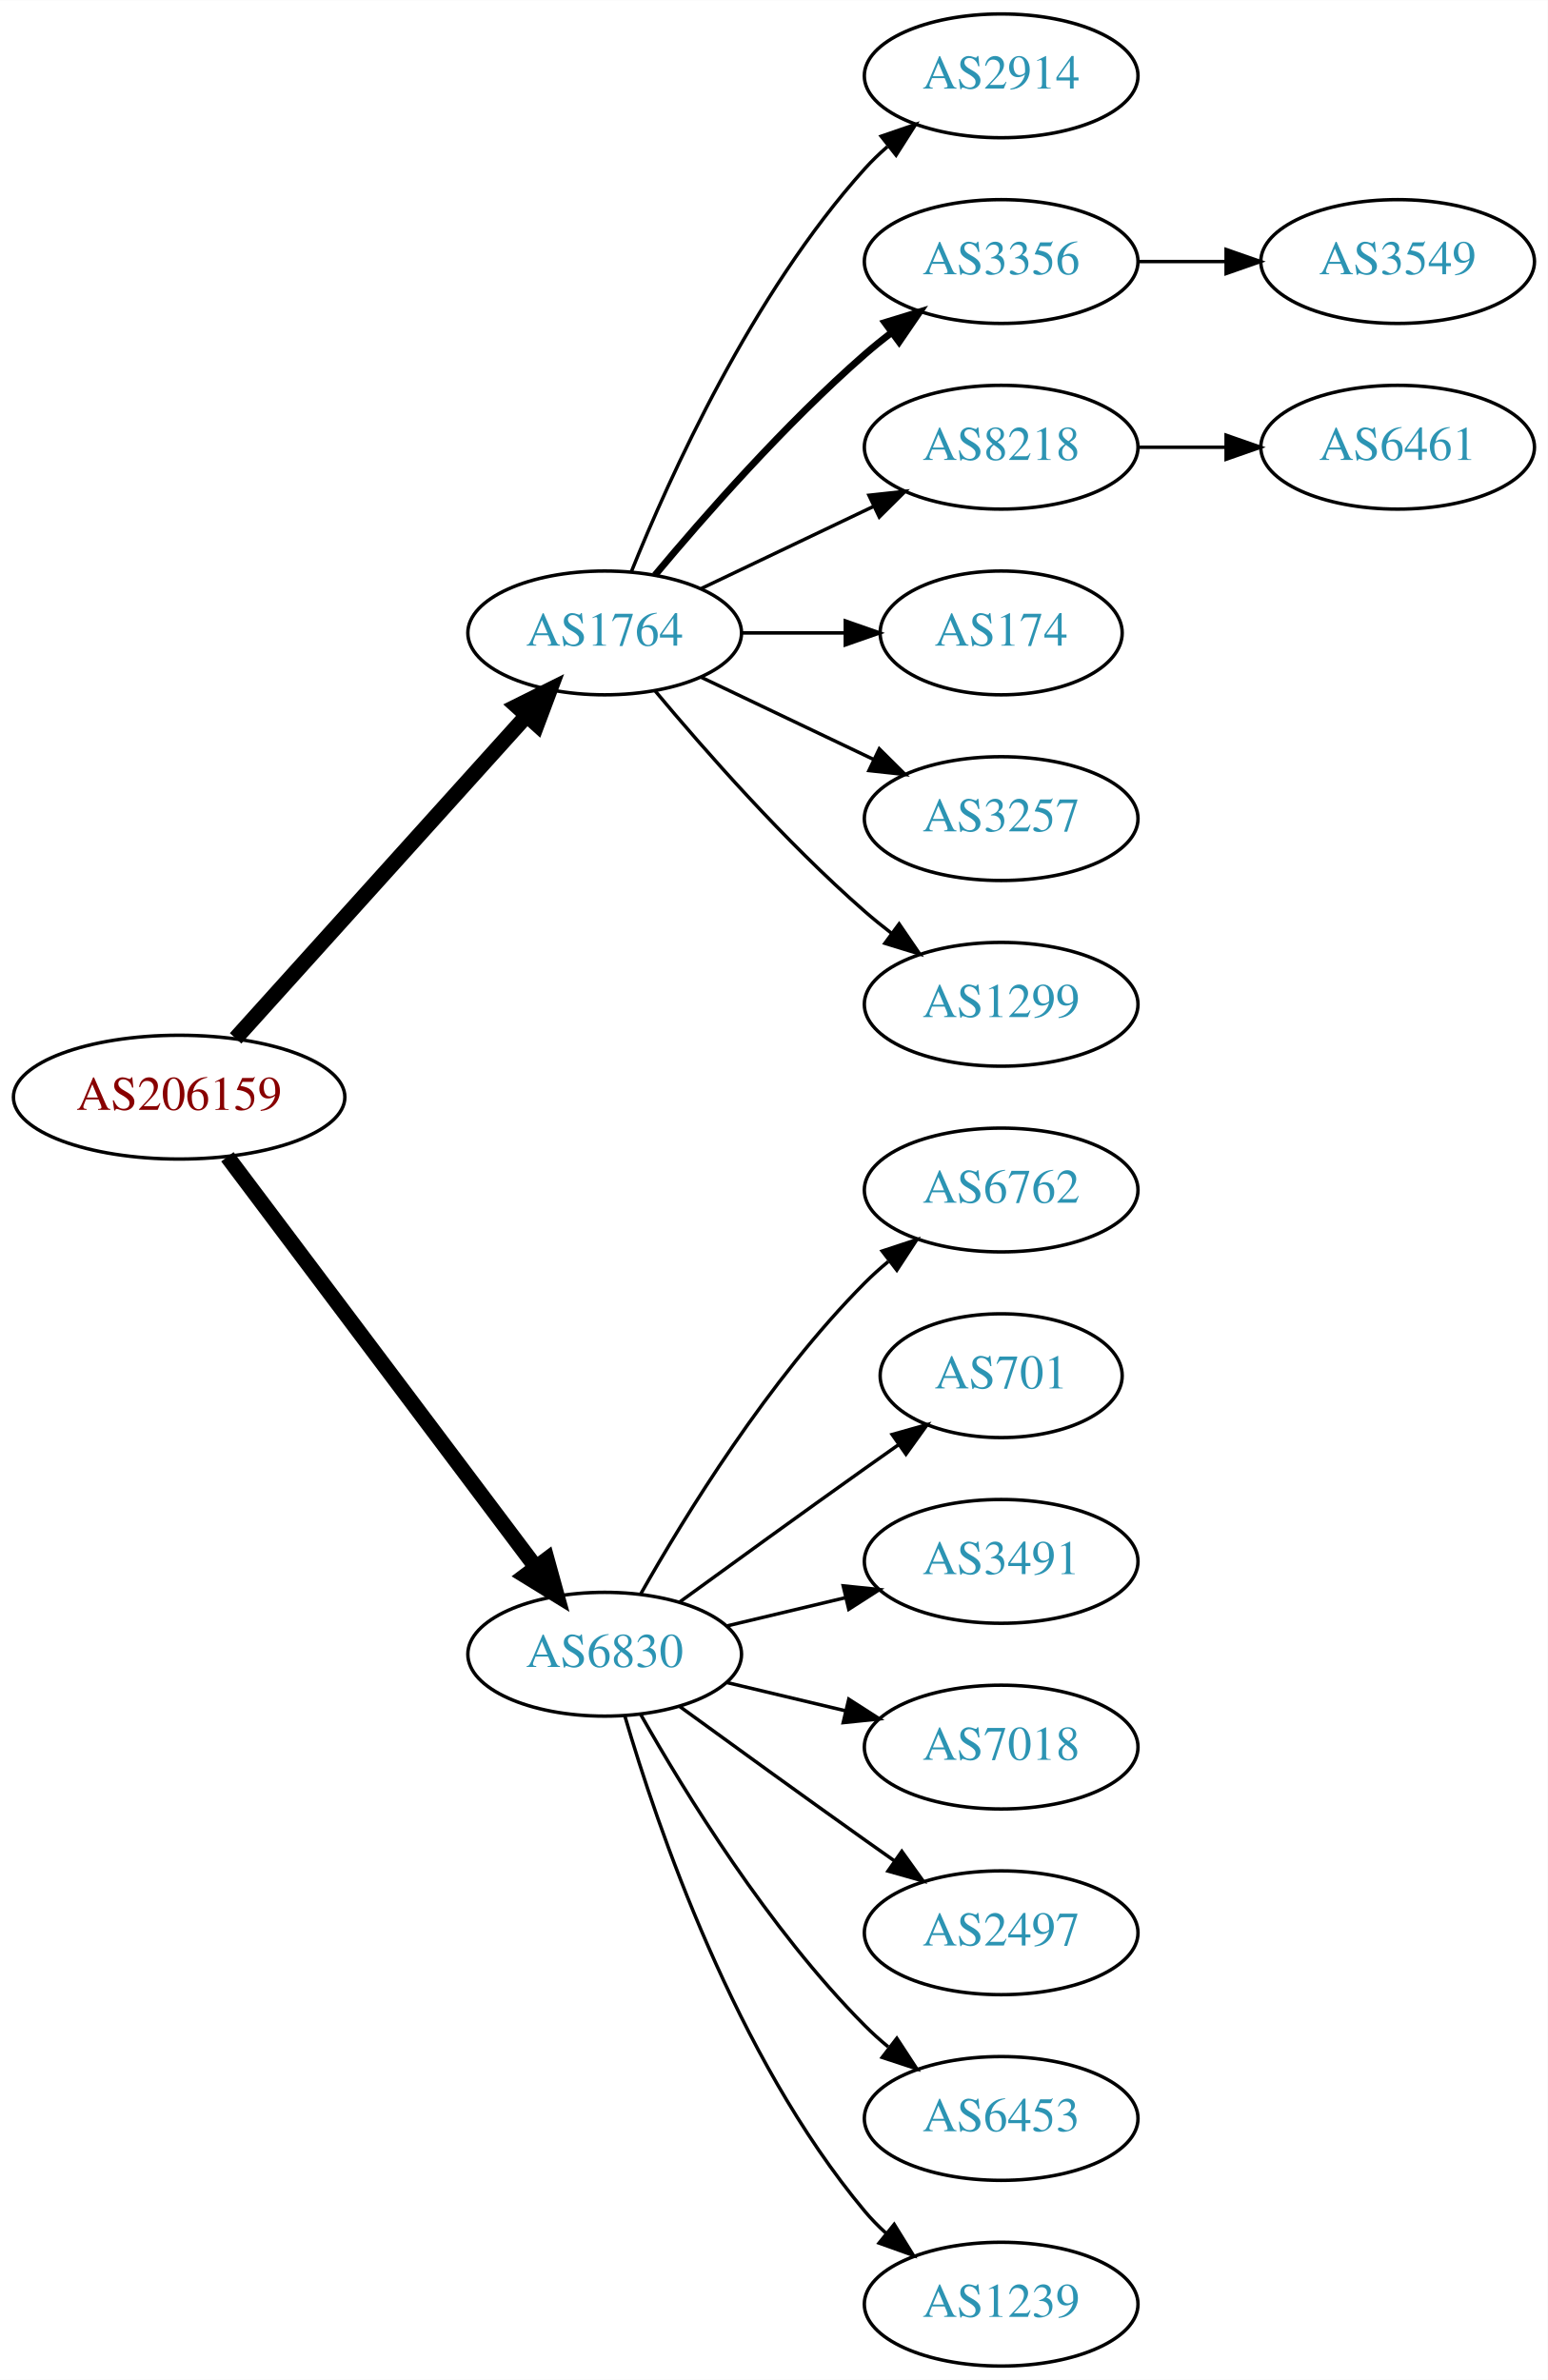
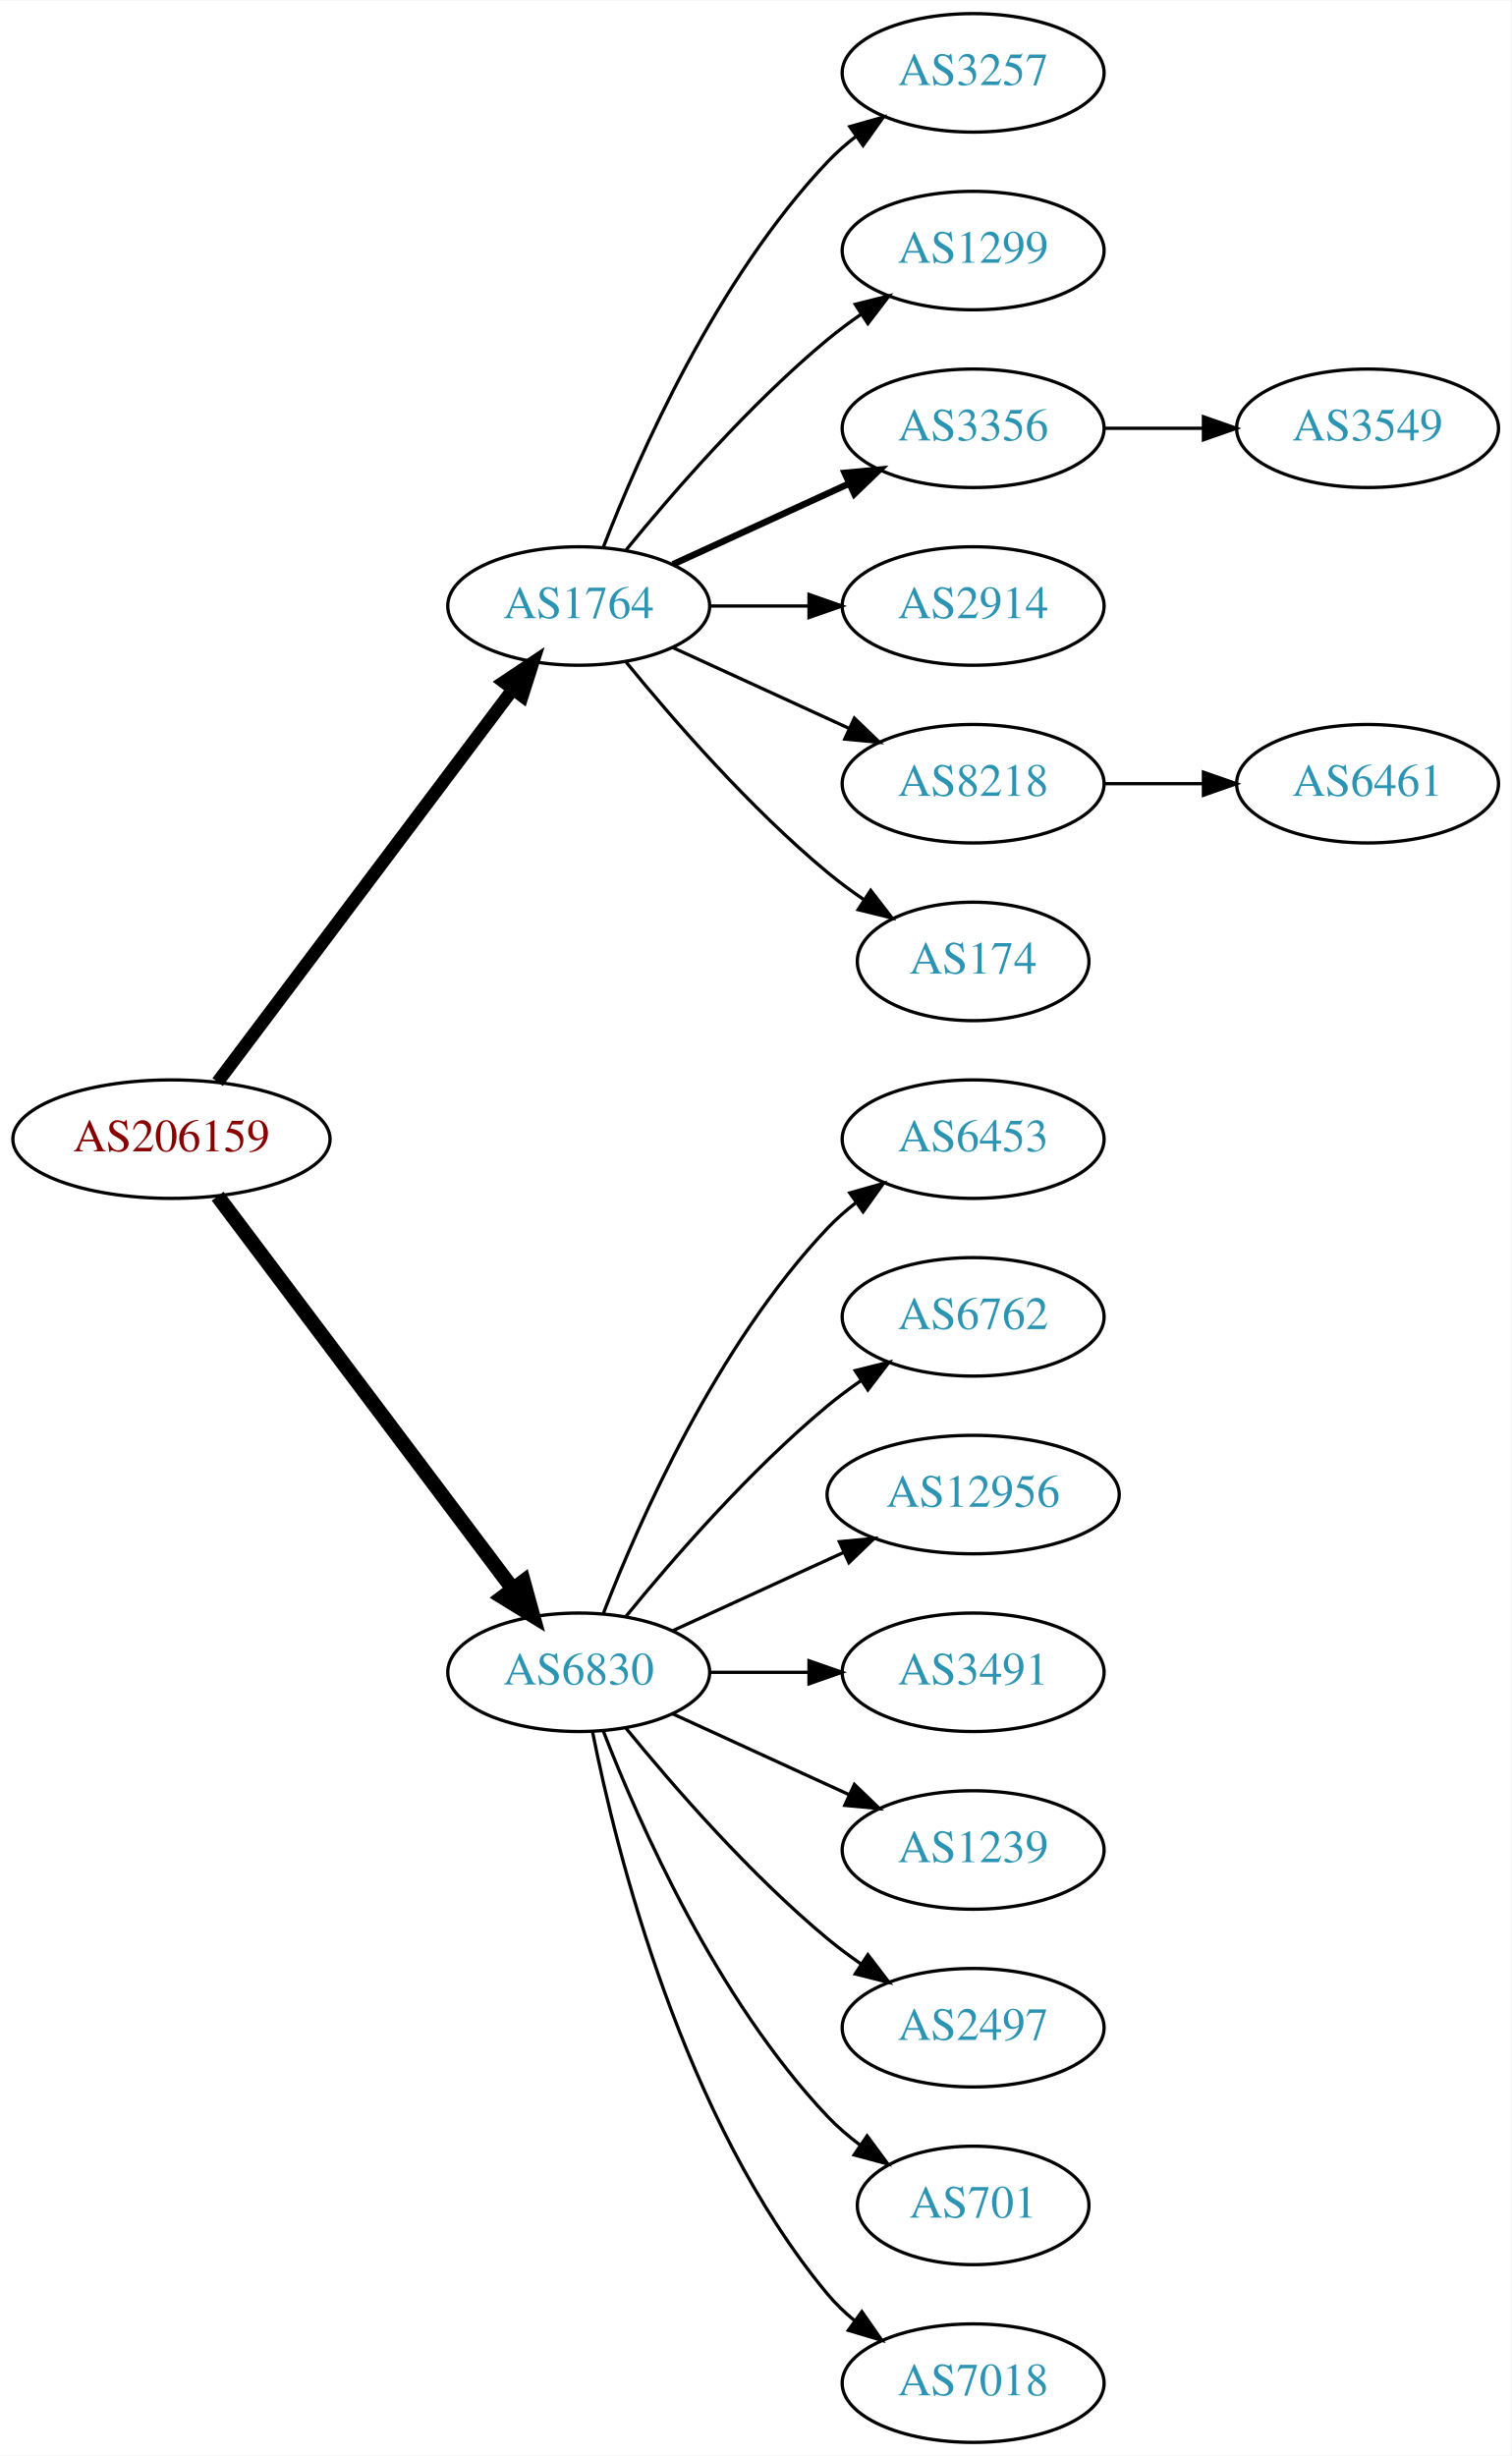
- <svg xmlns="http://www.w3.org/2000/svg" xmlns:xlink="http://www.w3.org/1999/xlink" width="450pt" height="692pt" viewBox="0.00 0.00 450.07 692.00">
-   <g id="graph0" class="graph" transform="scale(1 1) rotate(0) translate(4 688)">
-     <polygon fill="white" stroke="none" points="-4,4 -4,-688 446.07,-688 446.07,4 -4,4" />
+ <svg xmlns="http://www.w3.org/2000/svg" xmlns:xlink="http://www.w3.org/1999/xlink" width="459pt" height="746pt" viewBox="0.00 0.00 459.17 746.00">
+   <g id="graph0" class="graph" transform="scale(1 1) rotate(0) translate(4 742)">
+     <polygon fill="white" stroke="none" points="-4,4 -4,-742 455.17,-742 455.17,4 -4,4" />
    <g id="node1" class="node">
      <g id="a_node1">
        <a xlink:href="/asn/206159" xlink:title="AS206159 ~ VAO-AS [AT]">
-           <ellipse fill="#ffffff" stroke="black" cx="48.096" cy="-369" rx="48.192" ry="18" />
-           <text text-anchor="middle" x="48.096" y="-365.3" font-family="Times,serif" font-size="14.00" fill="#880000">AS206159</text>
+           <ellipse fill="#ffffff" stroke="black" cx="48.096" cy="-396" rx="48.192" ry="18" />
+           <text text-anchor="middle" x="48.096" y="-392.3" font-family="Times,serif" font-size="14.00" fill="#880000">AS206159</text>
        </a>
      </g>
    </g>
    <g id="node2" class="node">
      <g id="a_node2">
        <a xlink:href="/asn/1764" xlink:title="AS1764 ~ NEXTLAYER-AS [AT]">
-           <ellipse fill="#ffffff" stroke="black" cx="171.838" cy="-504" rx="39.794" ry="18" />
-           <text text-anchor="middle" x="171.838" y="-500.3" font-family="Times,serif" font-size="14.00" fill="#2c94b3">AS1764</text>
+           <ellipse fill="#ffffff" stroke="black" cx="171.838" cy="-558" rx="39.794" ry="18" />
+           <text text-anchor="middle" x="171.838" y="-554.3" font-family="Times,serif" font-size="14.00" fill="#2c94b3">AS1764</text>
        </a>
      </g>
    </g>
    <g id="edge1" class="edge">
-       <path fill="none" stroke="black" stroke-width="4.5" d="M64.514,-386.098C85.945,-409.862 124.837,-452.99 149.174,-479.977" />
-       <polygon fill="black" stroke="black" stroke-width="4.5" points="146.304,-482.674 155.925,-487.463 152.152,-477.4 146.304,-482.674" />
+       <path fill="none" stroke="black" stroke-width="3.938" d="M62.124,-413.337C83.634,-441.96 126.675,-499.233 151.664,-532.486" />
+       <polygon fill="black" stroke="black" stroke-width="3.938" points="149.097,-534.896 157.903,-540.788 154.693,-530.691 149.097,-534.896" />
    </g>
    <g id="node3" class="node">
      <g id="a_node3">
        <a xlink:href="/asn/6830" xlink:title="AS6830 ~ LGI-UPC [AT]">
-           <ellipse fill="#ffffff" stroke="black" cx="171.838" cy="-207" rx="39.794" ry="18" />
-           <text text-anchor="middle" x="171.838" y="-203.3" font-family="Times,serif" font-size="14.00" fill="#2c94b3">AS6830</text>
+           <ellipse fill="#ffffff" stroke="black" cx="171.838" cy="-234" rx="39.794" ry="18" />
+           <text text-anchor="middle" x="171.838" y="-230.3" font-family="Times,serif" font-size="14.00" fill="#2c94b3">AS6830</text>
        </a>
      </g>
    </g>
    <g id="edge2" class="edge">
-       <path fill="none" stroke="black" stroke-width="4.5" d="M62.124,-351.663C83.634,-323.04 126.675,-265.767 151.664,-232.514" />
-       <polygon fill="black" stroke="black" stroke-width="4.5" points="155.043,-234.572 157.903,-224.212 148.748,-229.841 155.043,-234.572" />
+       <path fill="none" stroke="black" stroke-width="4.5" d="M62.124,-378.663C83.634,-350.04 126.675,-292.767 151.664,-259.514" />
+       <polygon fill="black" stroke="black" stroke-width="4.5" points="155.043,-261.572 157.903,-251.212 148.748,-256.841 155.043,-261.572" />
    </g>
    <g id="node4" class="node">
      <g id="a_node4">
-         <a xlink:href="/asn/2914" xlink:title="AS2914 ~ NTT America, Inc. [US]">
-           <ellipse fill="#ffffff" stroke="black" cx="287.131" cy="-666" rx="39.794" ry="18" />
-           <text text-anchor="middle" x="287.131" y="-662.3" font-family="Times,serif" font-size="14.00" fill="#2c94b3">AS2914</text>
+         <a xlink:href="/asn/3257" xlink:title="AS3257 ~ GTT [DE]">
+           <ellipse fill="#ffffff" stroke="black" cx="291.681" cy="-720" rx="39.794" ry="18" />
+           <text text-anchor="middle" x="291.681" y="-716.3" font-family="Times,serif" font-size="14.00" fill="#2c94b3">AS3257</text>
        </a>
      </g>
    </g>
    <g id="edge3" class="edge">
-       <path fill="none" stroke="black" d="M179.586,-521.787C190.637,-549.243 214.69,-602.578 247.484,-639 249.487,-641.224 251.706,-643.363 254.038,-645.397" />
-       <polygon fill="black" stroke="black" points="252.236,-648.433 262.257,-651.873 256.569,-642.935 252.236,-648.433" />
+       <path fill="none" stroke="black" d="M179.361,-575.994C190.112,-603.728 213.769,-657.429 247.484,-693 250.07,-695.728 252.988,-698.294 256.056,-700.677" />
+       <polygon fill="black" stroke="black" points="254.21,-703.658 264.404,-706.543 258.234,-697.93 254.21,-703.658" />
    </g>
    <g id="node5" class="node">
      <g id="a_node5">
-         <a xlink:href="/asn/3356" xlink:title="AS3356 ~ Level 3 Parent, LLC [US]">
-           <ellipse fill="#ffffff" stroke="black" cx="287.131" cy="-612" rx="39.794" ry="18" />
-           <text text-anchor="middle" x="287.131" y="-608.3" font-family="Times,serif" font-size="14.00" fill="#2c94b3">AS3356</text>
+         <a xlink:href="/asn/1299" xlink:title="AS1299 ~ Telia Carrier [EU]">
+           <ellipse fill="#ffffff" stroke="black" cx="291.681" cy="-666" rx="39.794" ry="18" />
+           <text text-anchor="middle" x="291.681" y="-662.3" font-family="Times,serif" font-size="14.00" fill="#2c94b3">AS1299</text>
        </a>
      </g>
    </g>
    <g id="edge4" class="edge">
-       <path fill="none" stroke="black" stroke-width="2" d="M186.468,-520.817C200.751,-537.929 224.297,-564.745 247.484,-585 249.95,-587.154 252.589,-589.294 255.286,-591.372" />
-       <polygon fill="black" stroke="black" stroke-width="2" points="253.311,-594.264 263.44,-597.37 257.459,-588.625 253.311,-594.264" />
+       <path fill="none" stroke="black" d="M186.257,-575.065C200.372,-592.375 223.786,-619.345 247.484,-639 250.701,-641.668 254.201,-644.27 257.772,-646.741" />
+       <polygon fill="black" stroke="black" points="255.85,-649.666 266.128,-652.236 259.695,-643.817 255.85,-649.666" />
    </g>
    <g id="node6" class="node">
      <g id="a_node6">
-         <a xlink:href="/asn/8218" xlink:title="AS8218 ~ legacy Neotelecoms [FR]">
-           <ellipse fill="#ffffff" stroke="black" cx="287.131" cy="-558" rx="39.794" ry="18" />
-           <text text-anchor="middle" x="287.131" y="-554.3" font-family="Times,serif" font-size="14.00" fill="#2c94b3">AS8218</text>
+         <a xlink:href="/asn/3356" xlink:title="AS3356 ~ Level 3 Parent, LLC [US]">
+           <ellipse fill="#ffffff" stroke="black" cx="291.681" cy="-612" rx="39.794" ry="18" />
+           <text text-anchor="middle" x="291.681" y="-608.3" font-family="Times,serif" font-size="14.00" fill="#2c94b3">AS3356</text>
        </a>
      </g>
    </g>
    <g id="edge5" class="edge">
-       <path fill="none" stroke="black" d="M199.974,-516.934C214.968,-524.081 233.789,-533.052 250.013,-540.785" />
-       <polygon fill="black" stroke="black" points="248.683,-544.028 259.216,-545.171 251.695,-537.709 248.683,-544.028" />
+       <path fill="none" stroke="black" stroke-width="2" d="M200.467,-570.661C216.424,-577.973 236.694,-587.261 253.977,-595.181" />
+       <polygon fill="black" stroke="black" stroke-width="2" points="252.676,-598.435 263.225,-599.419 255.592,-592.071 252.676,-598.435" />
    </g>
    <g id="node7" class="node">
      <g id="a_node7">
-         <a xlink:href="/asn/174" xlink:title="AS174 ~ Cogent Communications [US]">
-           <ellipse fill="#ffffff" stroke="black" cx="287.131" cy="-504" rx="35.194" ry="18" />
-           <text text-anchor="middle" x="287.131" y="-500.3" font-family="Times,serif" font-size="14.00" fill="#2c94b3">AS174</text>
+         <a xlink:href="/asn/2914" xlink:title="AS2914 ~ NTT America, Inc. [US]">
+           <ellipse fill="#ffffff" stroke="black" cx="291.681" cy="-558" rx="39.794" ry="18" />
+           <text text-anchor="middle" x="291.681" y="-554.3" font-family="Times,serif" font-size="14.00" fill="#2c94b3">AS2914</text>
        </a>
      </g>
    </g>
    <g id="edge6" class="edge">
-       <path fill="none" stroke="black" d="M211.51,-504C221.215,-504 231.706,-504 241.669,-504" />
-       <polygon fill="black" stroke="black" points="241.805,-507.5 251.805,-504 241.805,-500.5 241.805,-507.5" />
+       <path fill="none" stroke="black" d="M211.751,-558C221.304,-558 231.654,-558 241.616,-558" />
+       <polygon fill="black" stroke="black" points="241.809,-561.5 251.809,-558 241.809,-554.5 241.809,-561.5" />
    </g>
    <g id="node8" class="node">
      <g id="a_node8">
-         <a xlink:href="/asn/3257" xlink:title="AS3257 ~ GTT [DE]">
-           <ellipse fill="#ffffff" stroke="black" cx="287.131" cy="-450" rx="39.794" ry="18" />
-           <text text-anchor="middle" x="287.131" y="-446.3" font-family="Times,serif" font-size="14.00" fill="#2c94b3">AS3257</text>
+         <a xlink:href="/asn/8218" xlink:title="AS8218 ~ legacy Neotelecoms [FR]">
+           <ellipse fill="#ffffff" stroke="black" cx="291.681" cy="-504" rx="39.794" ry="18" />
+           <text text-anchor="middle" x="291.681" y="-500.3" font-family="Times,serif" font-size="14.00" fill="#2c94b3">AS8218</text>
        </a>
      </g>
    </g>
    <g id="edge7" class="edge">
-       <path fill="none" stroke="black" d="M199.974,-491.066C214.968,-483.919 233.789,-474.948 250.013,-467.215" />
-       <polygon fill="black" stroke="black" points="251.695,-470.291 259.216,-462.829 248.683,-463.972 251.695,-470.291" />
+       <path fill="none" stroke="black" d="M200.467,-545.339C216.424,-538.027 236.694,-528.739 253.977,-520.819" />
+       <polygon fill="black" stroke="black" points="255.592,-523.929 263.225,-516.581 252.676,-517.565 255.592,-523.929" />
    </g>
    <g id="node9" class="node">
      <g id="a_node9">
-         <a xlink:href="/asn/1299" xlink:title="AS1299 ~ Telia Carrier [EU]">
-           <ellipse fill="#ffffff" stroke="black" cx="287.131" cy="-396" rx="39.794" ry="18" />
-           <text text-anchor="middle" x="287.131" y="-392.3" font-family="Times,serif" font-size="14.00" fill="#2c94b3">AS1299</text>
+         <a xlink:href="/asn/174" xlink:title="AS174 ~ Cogent Communications [US]">
+           <ellipse fill="#ffffff" stroke="black" cx="291.681" cy="-450" rx="35.194" ry="18" />
+           <text text-anchor="middle" x="291.681" y="-446.3" font-family="Times,serif" font-size="14.00" fill="#2c94b3">AS174</text>
        </a>
      </g>
    </g>
    <g id="edge8" class="edge">
-       <path fill="none" stroke="black" d="M186.468,-487.183C200.751,-470.071 224.297,-443.255 247.484,-423 249.95,-420.846 252.589,-418.706 255.286,-416.628" />
-       <polygon fill="black" stroke="black" points="257.459,-419.375 263.44,-410.63 253.311,-413.736 257.459,-419.375" />
+       <path fill="none" stroke="black" d="M186.257,-540.935C200.372,-523.625 223.786,-496.655 247.484,-477 250.948,-474.128 254.74,-471.331 258.595,-468.692" />
+       <polygon fill="black" stroke="black" points="260.556,-471.592 267.027,-463.203 256.737,-465.725 260.556,-471.592" />
    </g>
    <g id="node12" class="node">
      <g id="a_node12">
-         <a xlink:href="/asn/6762" xlink:title="AS6762 ~ TELECOM ITALIA SPARKLE S.p.A. [IT]">
-           <ellipse fill="#ffffff" stroke="black" cx="287.131" cy="-342" rx="39.794" ry="18" />
-           <text text-anchor="middle" x="287.131" y="-338.3" font-family="Times,serif" font-size="14.00" fill="#2c94b3">AS6762</text>
+         <a xlink:href="/asn/6453" xlink:title="AS6453 ~ TATA COMMUNICATIONS (AMERICA) INC [US]">
+           <ellipse fill="#ffffff" stroke="black" cx="291.681" cy="-396" rx="39.794" ry="18" />
+           <text text-anchor="middle" x="291.681" y="-392.3" font-family="Times,serif" font-size="14.00" fill="#2c94b3">AS6453</text>
        </a>
      </g>
    </g>
    <g id="edge11" class="edge">
-       <path fill="none" stroke="black" d="M182.298,-224.49C195.08,-247.096 219.512,-286.886 247.484,-315 249.595,-317.121 251.891,-319.188 254.277,-321.171" />
-       <polygon fill="black" stroke="black" points="252.529,-324.242 262.592,-327.556 256.792,-318.69 252.529,-324.242" />
+       <path fill="none" stroke="black" d="M179.361,-251.994C190.112,-279.728 213.769,-333.429 247.484,-369 250.07,-371.728 252.988,-374.294 256.056,-376.677" />
+       <polygon fill="black" stroke="black" points="254.21,-379.658 264.404,-382.543 258.234,-373.93 254.21,-379.658" />
    </g>
    <g id="node13" class="node">
      <g id="a_node13">
-         <a xlink:href="/asn/701" xlink:title="AS701 ~ UUNET [US]">
-           <ellipse fill="#ffffff" stroke="black" cx="287.131" cy="-288" rx="35.194" ry="18" />
-           <text text-anchor="middle" x="287.131" y="-284.3" font-family="Times,serif" font-size="14.00" fill="#2c94b3">AS701</text>
+         <a xlink:href="/asn/6762" xlink:title="AS6762 ~ TELECOM ITALIA SPARKLE S.p.A. [IT]">
+           <ellipse fill="#ffffff" stroke="black" cx="291.681" cy="-342" rx="39.794" ry="18" />
+           <text text-anchor="middle" x="291.681" y="-338.3" font-family="Times,serif" font-size="14.00" fill="#2c94b3">AS6762</text>
        </a>
      </g>
    </g>
    <g id="edge12" class="edge">
-       <path fill="none" stroke="black" d="M193.686,-222.222C208.62,-233.091 229.234,-248.025 247.484,-261 250.695,-263.282 254.064,-265.661 257.418,-268.018" />
-       <polygon fill="black" stroke="black" points="255.43,-270.899 265.629,-273.77 259.447,-265.166 255.43,-270.899" />
+       <path fill="none" stroke="black" d="M186.257,-251.065C200.372,-268.375 223.786,-295.345 247.484,-315 250.701,-317.668 254.201,-320.27 257.772,-322.741" />
+       <polygon fill="black" stroke="black" points="255.85,-325.666 266.128,-328.236 259.695,-319.817 255.85,-325.666" />
    </g>
    <g id="node14" class="node">
      <g id="a_node14">
-         <a xlink:href="/asn/3491" xlink:title="AS3491 ~ PCCW Global, Inc. [US]">
-           <ellipse fill="#ffffff" stroke="black" cx="287.131" cy="-234" rx="39.794" ry="18" />
-           <text text-anchor="middle" x="287.131" y="-230.3" font-family="Times,serif" font-size="14.00" fill="#2c94b3">AS3491</text>
+         <a xlink:href="/asn/12956" xlink:title="AS12956 ~ TELXIUS [ES]">
+           <ellipse fill="#ffffff" stroke="black" cx="291.681" cy="-288" rx="44.393" ry="18" />
+           <text text-anchor="middle" x="291.681" y="-284.3" font-family="Times,serif" font-size="14.00" fill="#2c94b3">AS12956</text>
        </a>
      </g>
    </g>
    <g id="edge13" class="edge">
-       <path fill="none" stroke="black" d="M207.445,-215.248C218.316,-217.838 230.471,-220.735 241.913,-223.462" />
-       <polygon fill="black" stroke="black" points="241.197,-226.889 251.736,-225.803 242.819,-220.08 241.197,-226.889" />
+       <path fill="none" stroke="black" d="M200.467,-246.661C215.965,-253.762 235.531,-262.728 252.478,-270.494" />
+       <polygon fill="black" stroke="black" points="251.031,-273.681 261.58,-274.665 253.948,-267.317 251.031,-273.681" />
    </g>
    <g id="node15" class="node">
      <g id="a_node15">
-         <a xlink:href="/asn/7018" xlink:title="AS7018 ~ AT&amp;T Services, Inc. [US]">
-           <ellipse fill="#ffffff" stroke="black" cx="287.131" cy="-180" rx="39.794" ry="18" />
-           <text text-anchor="middle" x="287.131" y="-176.3" font-family="Times,serif" font-size="14.00" fill="#2c94b3">AS7018</text>
+         <a xlink:href="/asn/3491" xlink:title="AS3491 ~ PCCW Global, Inc. [US]">
+           <ellipse fill="#ffffff" stroke="black" cx="291.681" cy="-234" rx="39.794" ry="18" />
+           <text text-anchor="middle" x="291.681" y="-230.3" font-family="Times,serif" font-size="14.00" fill="#2c94b3">AS3491</text>
        </a>
      </g>
    </g>
    <g id="edge14" class="edge">
-       <path fill="none" stroke="black" d="M207.445,-198.752C218.316,-196.162 230.471,-193.265 241.913,-190.538" />
-       <polygon fill="black" stroke="black" points="242.819,-193.92 251.736,-188.197 241.197,-187.111 242.819,-193.92" />
+       <path fill="none" stroke="black" d="M211.751,-234C221.304,-234 231.654,-234 241.616,-234" />
+       <polygon fill="black" stroke="black" points="241.809,-237.5 251.809,-234 241.809,-230.5 241.809,-237.5" />
    </g>
    <g id="node16" class="node">
      <g id="a_node16">
-         <a xlink:href="/asn/2497" xlink:title="AS2497 ~ Internet Initiative Japan Inc. [JP]">
-           <ellipse fill="#ffffff" stroke="black" cx="287.131" cy="-126" rx="39.794" ry="18" />
-           <text text-anchor="middle" x="287.131" y="-122.3" font-family="Times,serif" font-size="14.00" fill="#2c94b3">AS2497</text>
+         <a xlink:href="/asn/1239" xlink:title="AS1239 ~ Sprint [US]">
+           <ellipse fill="#ffffff" stroke="black" cx="291.681" cy="-180" rx="39.794" ry="18" />
+           <text text-anchor="middle" x="291.681" y="-176.3" font-family="Times,serif" font-size="14.00" fill="#2c94b3">AS1239</text>
        </a>
      </g>
    </g>
    <g id="edge15" class="edge">
-       <path fill="none" stroke="black" d="M193.686,-191.778C208.62,-180.909 229.234,-165.975 247.484,-153 250.305,-150.995 253.248,-148.915 256.196,-146.841" />
-       <polygon fill="black" stroke="black" points="258.242,-149.681 264.421,-141.074 254.223,-143.95 258.242,-149.681" />
+       <path fill="none" stroke="black" d="M200.467,-221.339C216.424,-214.027 236.694,-204.739 253.977,-196.819" />
+       <polygon fill="black" stroke="black" points="255.592,-199.929 263.225,-192.581 252.676,-193.565 255.592,-199.929" />
    </g>
    <g id="node17" class="node">
      <g id="a_node17">
-         <a xlink:href="/asn/6453" xlink:title="AS6453 ~ TATA COMMUNICATIONS (AMERICA) INC [US]">
-           <ellipse fill="#ffffff" stroke="black" cx="287.131" cy="-72" rx="39.794" ry="18" />
-           <text text-anchor="middle" x="287.131" y="-68.3" font-family="Times,serif" font-size="14.00" fill="#2c94b3">AS6453</text>
+         <a xlink:href="/asn/2497" xlink:title="AS2497 ~ Internet Initiative Japan Inc. [JP]">
+           <ellipse fill="#ffffff" stroke="black" cx="291.681" cy="-126" rx="39.794" ry="18" />
+           <text text-anchor="middle" x="291.681" y="-122.3" font-family="Times,serif" font-size="14.00" fill="#2c94b3">AS2497</text>
        </a>
      </g>
    </g>
    <g id="edge16" class="edge">
-       <path fill="none" stroke="black" d="M182.298,-189.51C195.08,-166.904 219.512,-127.114 247.484,-99 249.595,-96.879 251.891,-94.812 254.277,-92.829" />
-       <polygon fill="black" stroke="black" points="256.792,-95.31 262.592,-86.444 252.529,-89.758 256.792,-95.31" />
+       <path fill="none" stroke="black" d="M186.257,-216.935C200.372,-199.625 223.786,-172.655 247.484,-153 250.701,-150.332 254.201,-147.73 257.772,-145.259" />
+       <polygon fill="black" stroke="black" points="259.695,-148.183 266.128,-139.764 255.85,-142.334 259.695,-148.183" />
    </g>
    <g id="node18" class="node">
      <g id="a_node18">
-         <a xlink:href="/asn/1239" xlink:title="AS1239 ~ Sprint [US]">
-           <ellipse fill="#ffffff" stroke="black" cx="287.131" cy="-18" rx="39.794" ry="18" />
-           <text text-anchor="middle" x="287.131" y="-14.3" font-family="Times,serif" font-size="14.00" fill="#2c94b3">AS1239</text>
+         <a xlink:href="/asn/701" xlink:title="AS701 ~ UUNET [US]">
+           <ellipse fill="#ffffff" stroke="black" cx="291.681" cy="-72" rx="35.194" ry="18" />
+           <text text-anchor="middle" x="291.681" y="-68.3" font-family="Times,serif" font-size="14.00" fill="#2c94b3">AS701</text>
        </a>
      </g>
    </g>
    <g id="edge17" class="edge">
-       <path fill="none" stroke="black" d="M177.712,-188.998C187.026,-157.156 209.843,-90.019 247.484,-45 249.355,-42.763 251.453,-40.626 253.679,-38.604" />
-       <polygon fill="black" stroke="black" points="256.026,-41.208 261.598,-32.196 251.623,-35.766 256.026,-41.208" />
+       <path fill="none" stroke="black" d="M179.361,-216.006C190.112,-188.272 213.769,-134.571 247.484,-99 250.427,-95.895 253.801,-92.999 257.336,-90.345" />
+       <polygon fill="black" stroke="black" points="259.466,-93.129 265.755,-84.603 255.522,-87.346 259.466,-93.129" />
+     </g>
+     <g id="node19" class="node">
+       <g id="a_node19">
+         <a xlink:href="/asn/7018" xlink:title="AS7018 ~ AT&amp;T Services, Inc. [US]">
+           <ellipse fill="#ffffff" stroke="black" cx="291.681" cy="-18" rx="39.794" ry="18" />
+           <text text-anchor="middle" x="291.681" y="-14.3" font-family="Times,serif" font-size="14.00" fill="#2c94b3">AS7018</text>
+         </a>
+       </g>
+     </g>
+     <g id="edge18" class="edge">
+       <path fill="none" stroke="black" d="M176.037,-215.927C183.2,-179.859 203.474,-97.875 247.484,-45 249.889,-42.111 252.686,-39.437 255.678,-36.987" />
+       <polygon fill="black" stroke="black" points="257.868,-39.722 263.921,-31.027 253.766,-34.05 257.868,-39.722" />
+     </g>
+     <g id="node10" class="node">
+       <g id="a_node10">
+         <a xlink:href="/asn/3549" xlink:title="AS3549 ~ Level 3 Parent, LLC [US]">
+           <ellipse fill="#ffffff" stroke="black" cx="411.523" cy="-612" rx="39.794" ry="18" />
+           <text text-anchor="middle" x="411.523" y="-608.3" font-family="Times,serif" font-size="14.00" fill="#2c94b3">AS3549</text>
+         </a>
+       </g>
+     </g>
+     <g id="edge9" class="edge">
+       <path fill="none" stroke="black" d="M331.593,-612C341.146,-612 351.496,-612 361.459,-612" />
+       <polygon fill="black" stroke="black" points="361.651,-615.5 371.651,-612 361.651,-608.5 361.651,-615.5" />
    </g>
    <g id="node11" class="node">
      <g id="a_node11">
-         <a xlink:href="/asn/3549" xlink:title="AS3549 ~ Level 3 Parent, LLC [US]">
-           <ellipse fill="#ffffff" stroke="black" cx="402.424" cy="-612" rx="39.794" ry="18" />
-           <text text-anchor="middle" x="402.424" y="-608.3" font-family="Times,serif" font-size="14.00" fill="#2c94b3">AS3549</text>
+         <a xlink:href="/asn/6461" xlink:title="AS6461 ~ Zayo Bandwidth [US]">
+           <ellipse fill="#ffffff" stroke="black" cx="411.523" cy="-504" rx="39.794" ry="18" />
+           <text text-anchor="middle" x="411.523" y="-500.3" font-family="Times,serif" font-size="14.00" fill="#2c94b3">AS6461</text>
        </a>
      </g>
    </g>
    <g id="edge10" class="edge">
-       <path fill="none" stroke="black" d="M326.803,-612C335.006,-612 343.77,-612 352.302,-612" />
-       <polygon fill="black" stroke="black" points="352.541,-615.5 362.541,-612 352.541,-608.5 352.541,-615.5" />
-     </g>
-     <g id="node10" class="node">
-       <g id="a_node10">
-         <a xlink:href="/asn/6461" xlink:title="AS6461 ~ Zayo Bandwidth [US]">
-           <ellipse fill="#ffffff" stroke="black" cx="402.424" cy="-558" rx="39.794" ry="18" />
-           <text text-anchor="middle" x="402.424" y="-554.3" font-family="Times,serif" font-size="14.00" fill="#2c94b3">AS6461</text>
-         </a>
-       </g>
-     </g>
-     <g id="edge9" class="edge">
-       <path fill="none" stroke="black" d="M326.803,-558C335.006,-558 343.77,-558 352.302,-558" />
-       <polygon fill="black" stroke="black" points="352.541,-561.5 362.541,-558 352.541,-554.5 352.541,-561.5" />
+       <path fill="none" stroke="black" d="M331.593,-504C341.146,-504 351.496,-504 361.459,-504" />
+       <polygon fill="black" stroke="black" points="361.651,-507.5 371.651,-504 361.651,-500.5 361.651,-507.5" />
    </g>
  </g>
</svg>
